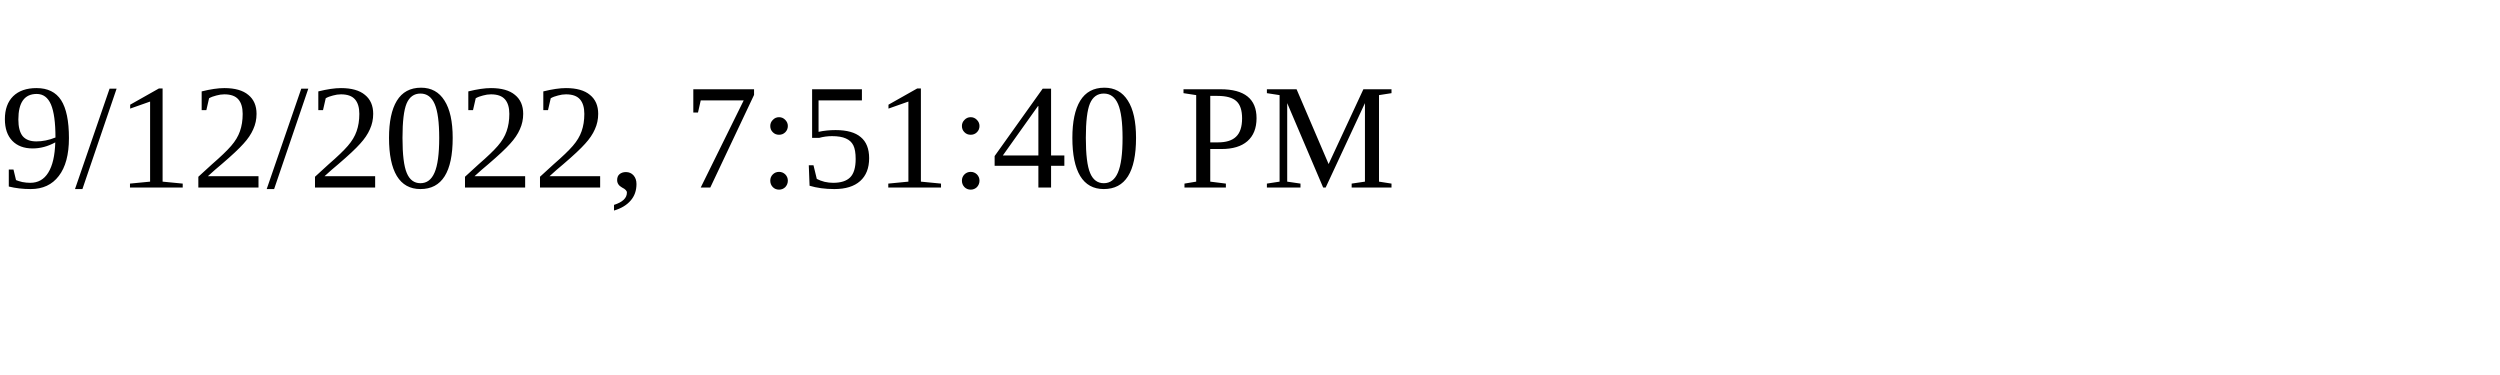
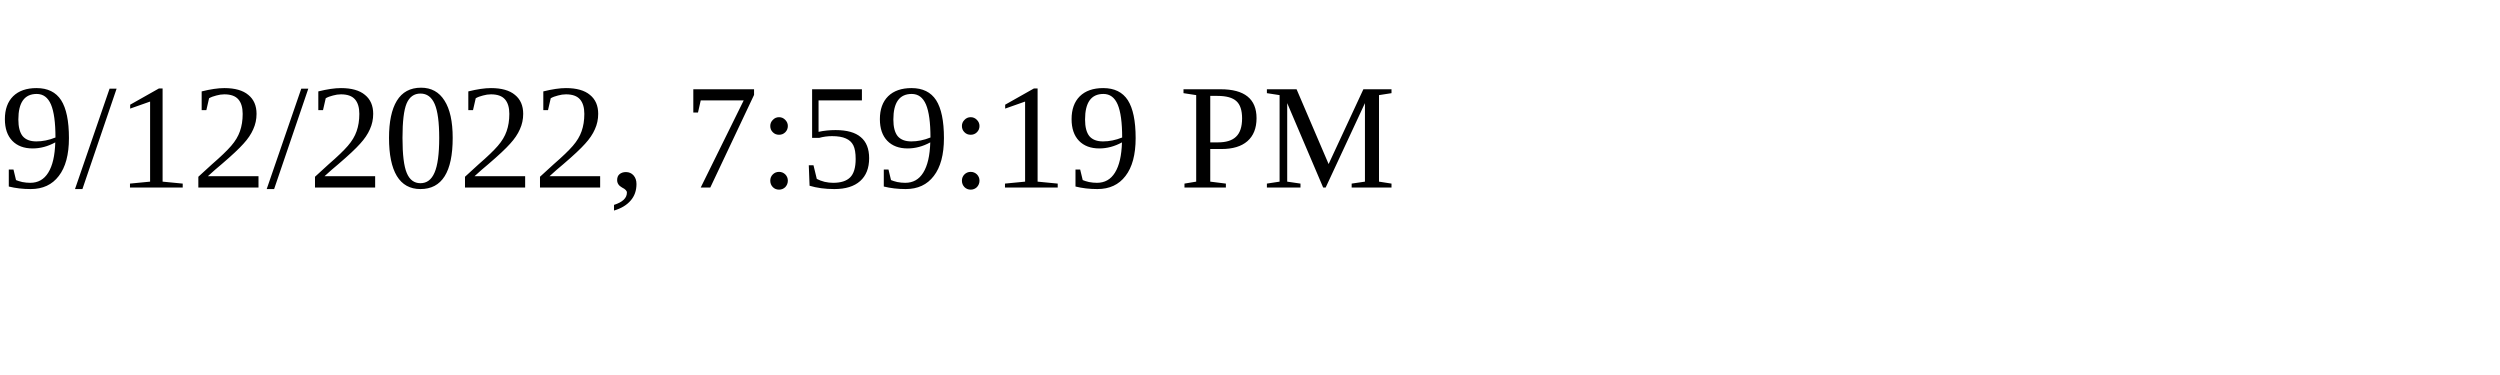
<svg xmlns="http://www.w3.org/2000/svg" height="30" width="200">
-   <text x="0" y="15">9/12/2022, 7:51:40 PM</text>
+   <text x="0" y="15">9/12/2022, 7:59:19 PM</text>
</svg>
